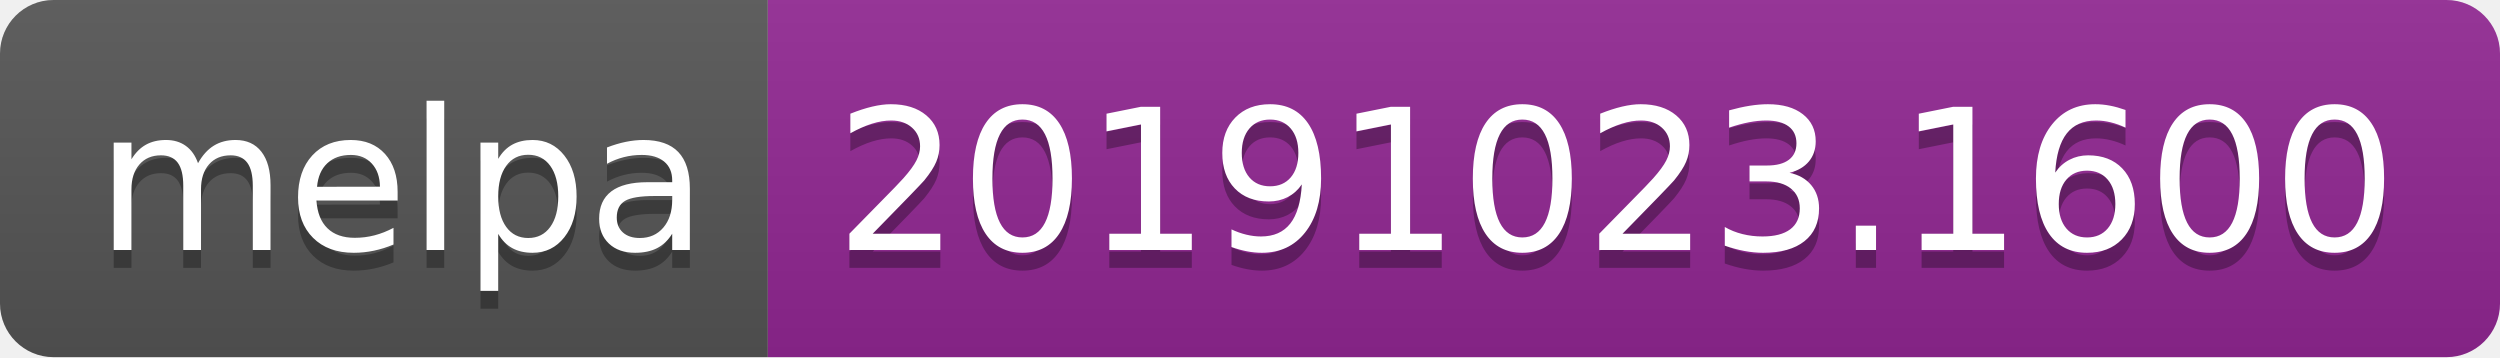
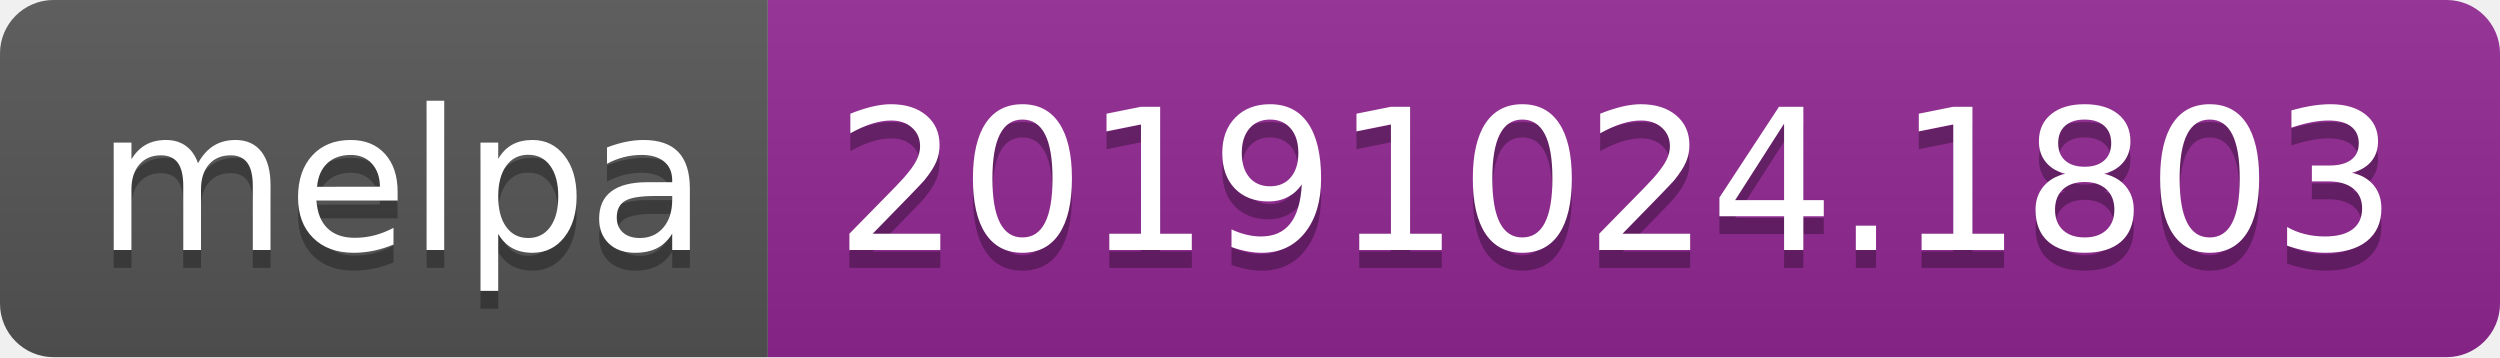
<svg xmlns="http://www.w3.org/2000/svg" width="140" height="20">
  <linearGradient id="b" x2="0" y2="100%">
    <stop offset="0" stop-color="#bbb" stop-opacity=".1" />
    <stop offset="1" stop-opacity=".1" />
  </linearGradient>
  <clipPath id="a">
    <rect width="140" height="20" rx="3" fill="#fff" />
  </clipPath>
  <g clip-path="url(#a)">
    <path fill="#555" d="M0 0h43v20H0z" />
    <path fill="#922793" d="M43 0h97v20H43z" />
    <path fill="url(#b)" d="M0 0h140v20H0z" />
  </g>
  <g fill="#fff" text-anchor="middle" font-family="DejaVu Sans,Verdana,Geneva,sans-serif" font-size="110">
    <text x="225" y="150" fill="#010101" fill-opacity=".3" transform="scale(.1)" textLength="330">melpa</text>
    <text x="225" y="140" transform="scale(.1)" textLength="330">melpa</text>
-     <text x="905" y="150" fill="#010101" fill-opacity=".3" transform="scale(.1)" textLength="870">20191023.1600</text>
-     <text x="905" y="140" transform="scale(.1)" textLength="870">20191023.1600</text>
+     <text x="905" y="150" fill="#010101" fill-opacity=".3" transform="scale(.1)" textLength="870">20191024.1803</text>
+     <text x="905" y="140" transform="scale(.1)" textLength="870">20191024.1803</text>
  </g>
</svg>
